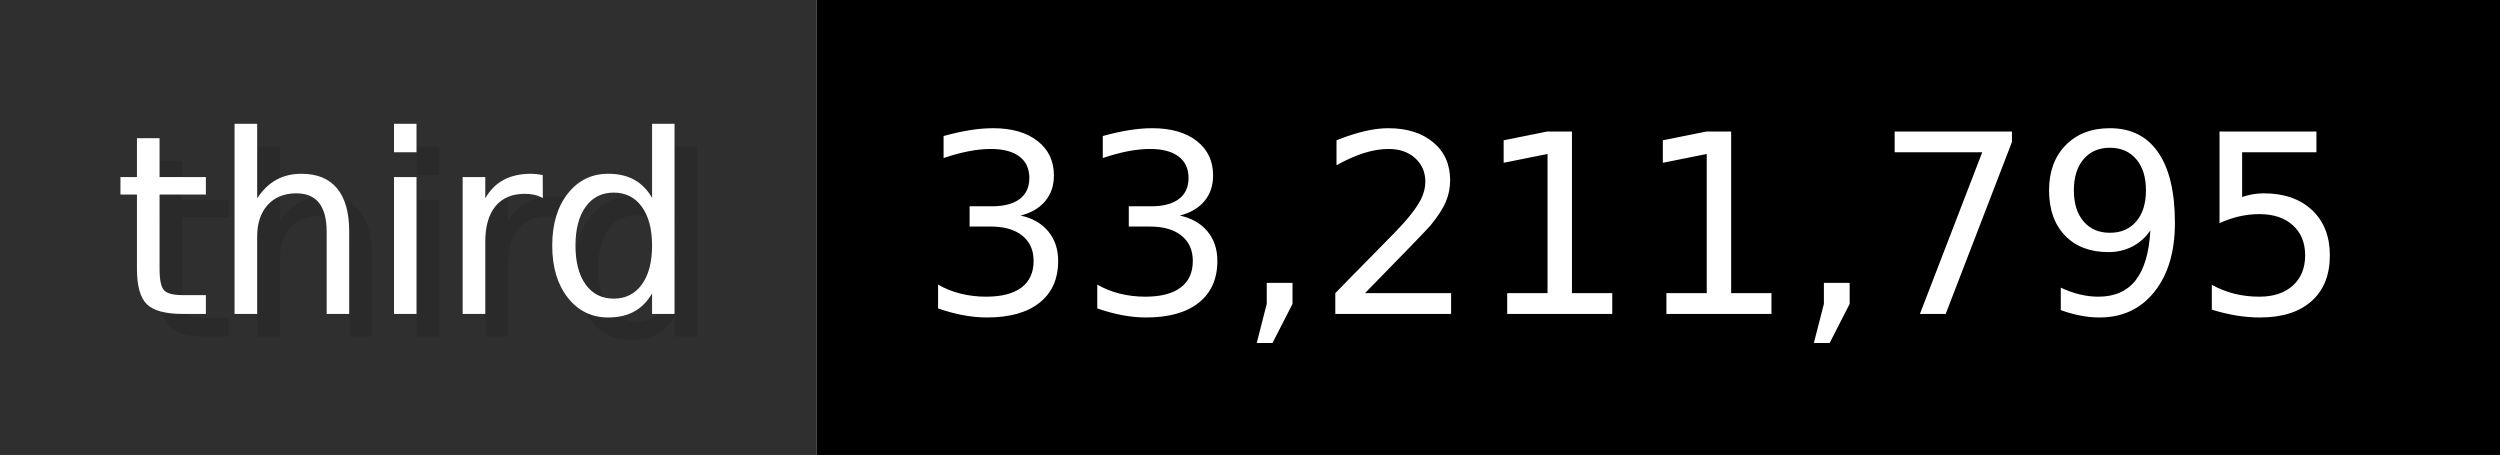
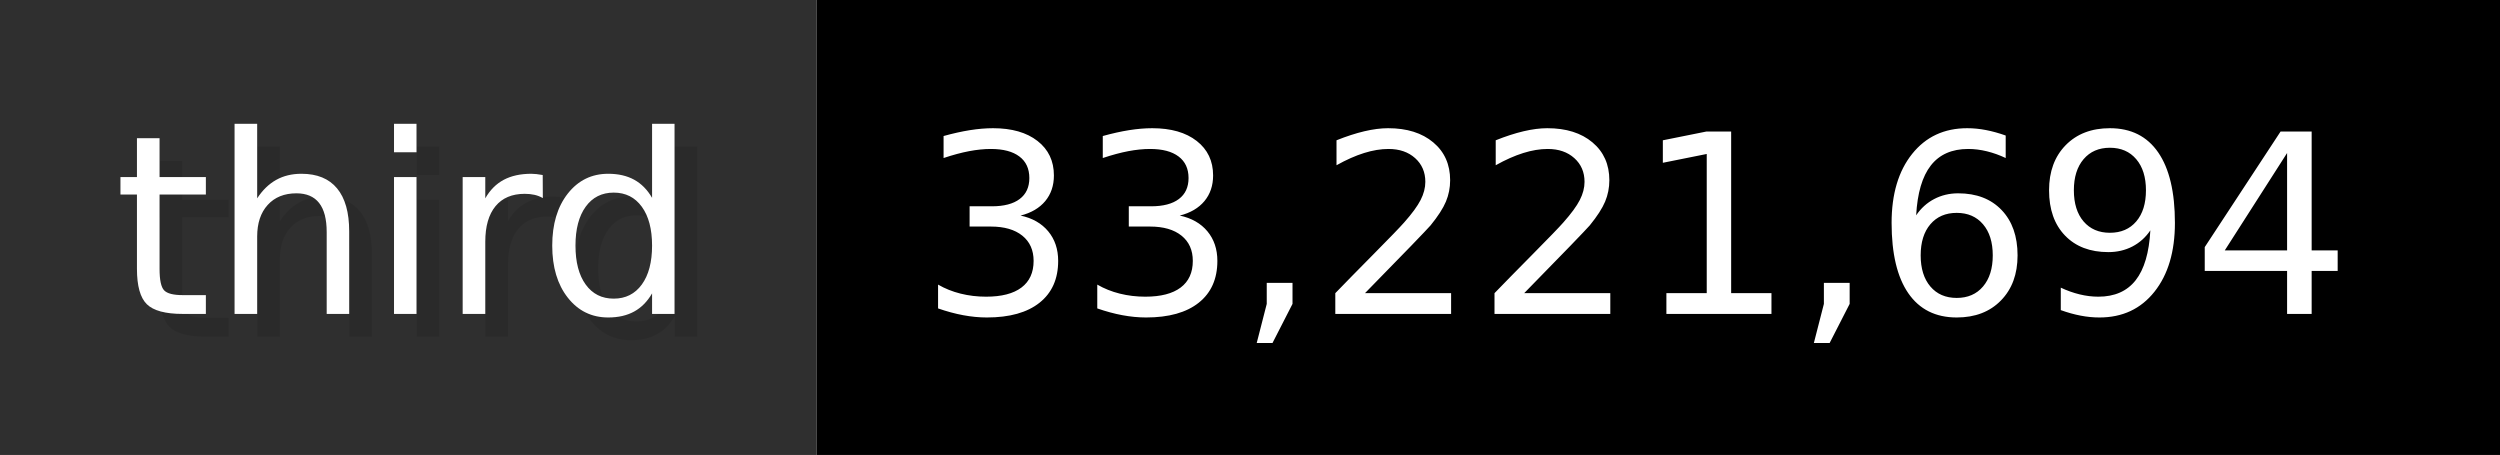
- <svg xmlns="http://www.w3.org/2000/svg" width="109.9" height="20" viewBox="0 0 1099 200" role="img" aria-label="third: 33,211,795">
+ <svg xmlns="http://www.w3.org/2000/svg" width="109.9" height="20" viewBox="0 0 1099 200" role="img" aria-label="third: 33,221,694">
  <g>
    <rect fill="#2F2F2F" width="359" height="200" />
    <rect fill="#" x="359" width="740" height="200" />
  </g>
  <g aria-hidden="true" fill="#fff" text-anchor="start" font-family="Verdana,DejaVu Sans,sans-serif" font-size="110">
    <text x="60" y="148" textLength="259" fill="#000" opacity="0.1">third</text>
    <text x="50" y="138" textLength="259">third</text>
-     <text x="414" y="148" textLength="640" fill="#000" opacity="0.1">33,211,795</text>
-     <text x="404" y="138" textLength="640">33,211,795</text>
+     <text x="414" y="148" textLength="640" fill="#000" opacity="0.1">33,221,694</text>
+     <text x="404" y="138" textLength="640">33,221,694</text>
  </g>
</svg>
